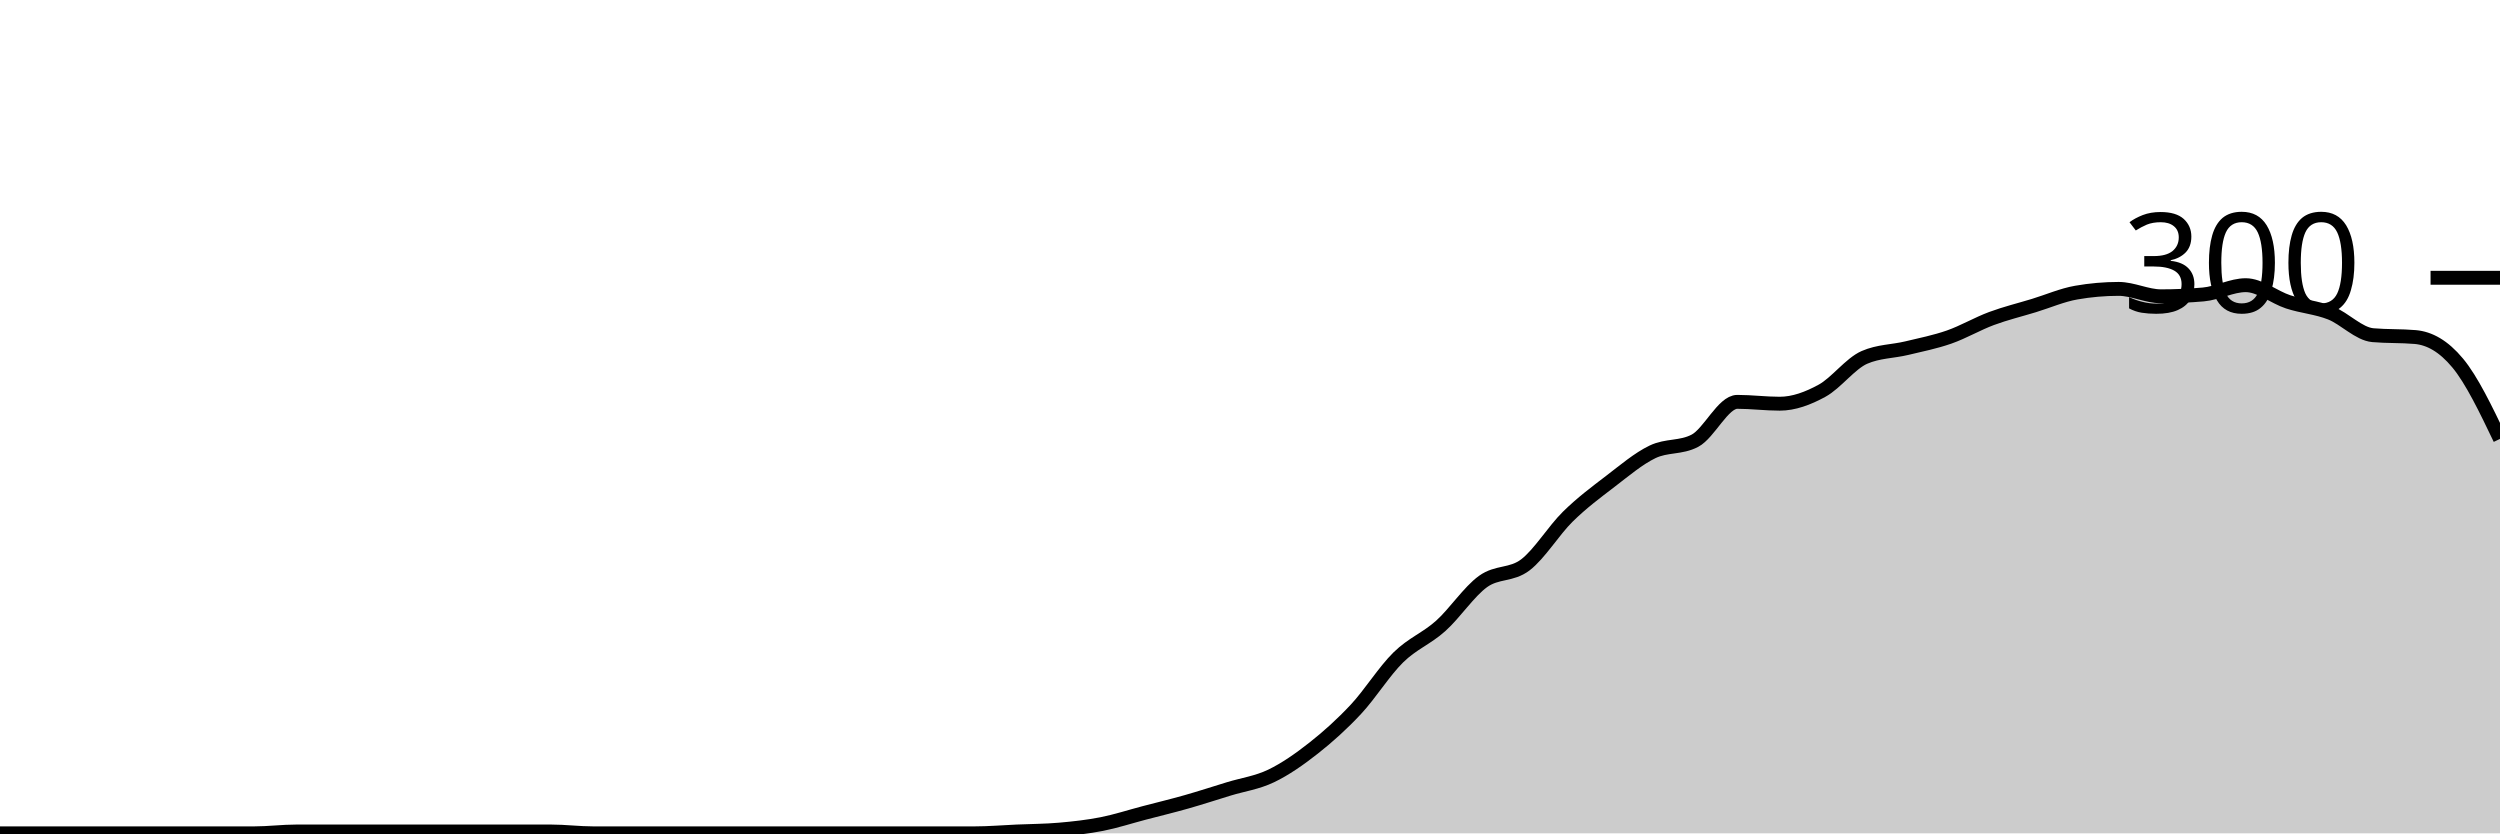
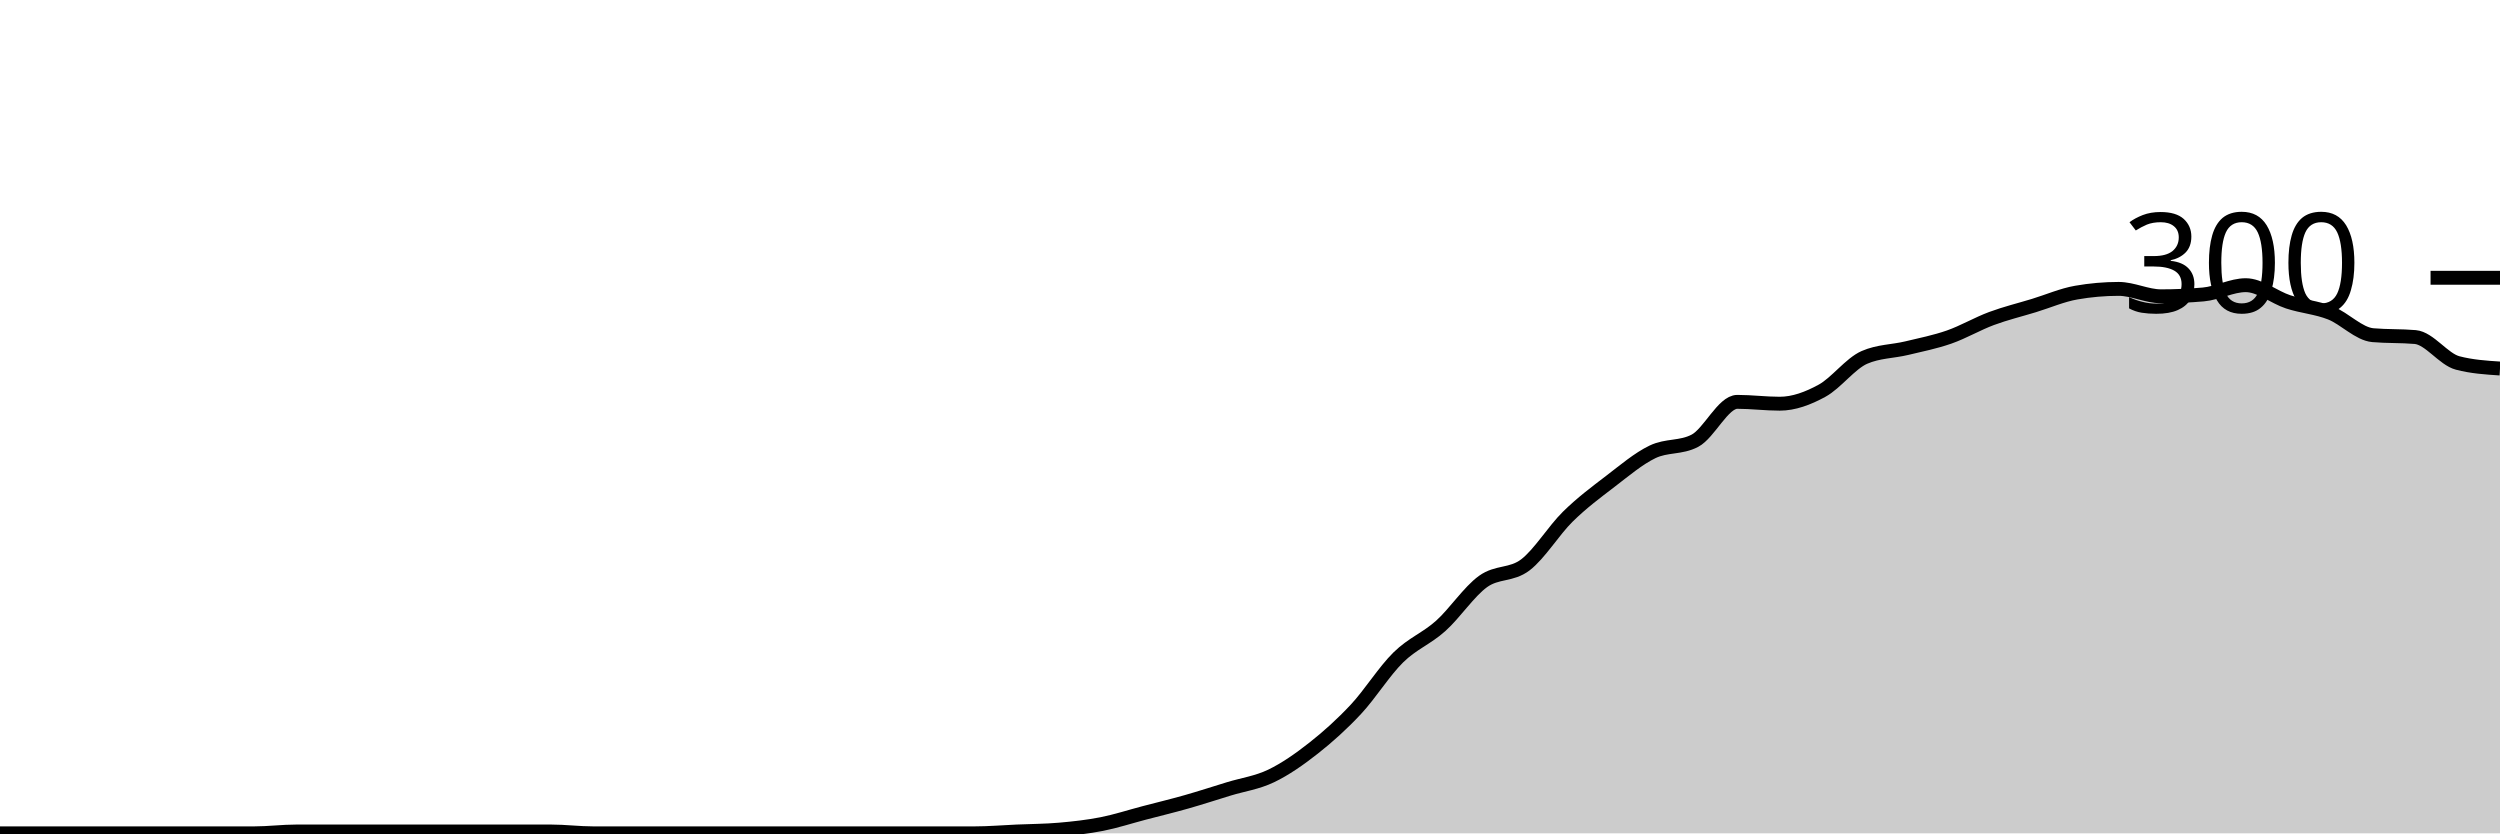
<svg xmlns="http://www.w3.org/2000/svg" viewBox="0 0 180 60">
  <g transform="translate(0,20)">
-     <path class="area" fill="rgba(0, 0, 0, 0.2)" d="M0,40C1.017,40,2.034,40,3.051,40C4.068,40,5.085,40,6.102,40C7.119,40,8.136,40,9.153,40C10.169,40,11.186,40,12.203,40C13.22,40,14.237,40,15.254,40C16.271,40,17.288,40,18.305,40C19.322,40,20.339,39.867,21.356,39.867C22.373,39.867,23.39,39.867,24.407,39.867C25.424,39.867,26.441,39.867,27.458,39.867C28.475,39.867,29.492,39.867,30.508,39.867C31.525,39.867,32.542,39.867,33.559,39.867C34.576,39.867,35.593,39.867,36.61,39.867C37.627,39.867,38.644,39.867,39.661,39.867C40.678,39.867,41.695,40,42.712,40C43.729,40,44.746,40,45.763,40C46.78,40,47.797,40,48.814,40C49.831,40,50.847,40,51.864,40C52.881,40,53.898,40,54.915,40C55.932,40,56.949,40,57.966,40C58.983,40,60,40,61.017,40C62.034,40,63.051,40,64.068,40C65.085,40,66.102,40,67.119,40C68.136,40,69.153,40,70.169,40C71.186,40,72.203,39.911,73.22,39.867C74.237,39.822,75.254,39.822,76.271,39.733C77.288,39.644,78.305,39.533,79.322,39.333C80.339,39.133,81.356,38.8,82.373,38.533C83.39,38.267,84.407,38.022,85.424,37.733C86.441,37.444,87.458,37.111,88.475,36.8C89.492,36.489,90.508,36.356,91.525,35.867C92.542,35.378,93.559,34.667,94.576,33.867C95.593,33.067,96.61,32.156,97.627,31.067C98.644,29.978,99.661,28.333,100.678,27.333C101.695,26.333,102.712,25.978,103.729,25.067C104.746,24.156,105.763,22.6,106.78,21.867C107.797,21.133,108.814,21.444,109.831,20.667C110.847,19.889,111.864,18.2,112.881,17.2C113.898,16.2,114.915,15.444,115.932,14.667C116.949,13.889,117.966,13.022,118.983,12.533C120,12.044,121.017,12.267,122.034,11.733C123.051,11.2,124.068,8.933,125.085,8.933C126.102,8.933,127.119,9.067,128.136,9.067C129.153,9.067,130.169,8.689,131.186,8.133C132.203,7.578,133.22,6.178,134.237,5.733C135.254,5.289,136.271,5.311,137.288,5.067C138.305,4.822,139.322,4.622,140.339,4.267C141.356,3.911,142.373,3.311,143.39,2.933C144.407,2.556,145.424,2.311,146.441,2C147.458,1.689,148.475,1.244,149.492,1.067C150.508,0.889,151.525,0.8,152.542,0.8C153.559,0.8,154.576,1.333,155.593,1.333C156.61,1.333,157.627,1.289,158.644,1.2C159.661,1.111,160.678,0.533,161.695,0.533C162.712,0.533,163.729,1.4,164.746,1.733C165.763,2.067,166.78,2.133,167.797,2.533C168.814,2.933,169.831,4.044,170.847,4.133C171.864,4.222,172.881,4.178,173.898,4.267C174.915,4.356,175.932,4.911,176.949,6.133C177.966,7.356,178.983,9.478,180,11.6L180,40C178.983,40,177.966,40,176.949,40C175.932,40,174.915,40,173.898,40C172.881,40,171.864,40,170.847,40C169.831,40,168.814,40,167.797,40C166.78,40,165.763,40,164.746,40C163.729,40,162.712,40,161.695,40C160.678,40,159.661,40,158.644,40C157.627,40,156.61,40,155.593,40C154.576,40,153.559,40,152.542,40C151.525,40,150.508,40,149.492,40C148.475,40,147.458,40,146.441,40C145.424,40,144.407,40,143.39,40C142.373,40,141.356,40,140.339,40C139.322,40,138.305,40,137.288,40C136.271,40,135.254,40,134.237,40C133.22,40,132.203,40,131.186,40C130.169,40,129.153,40,128.136,40C127.119,40,126.102,40,125.085,40C124.068,40,123.051,40,122.034,40C121.017,40,120,40,118.983,40C117.966,40,116.949,40,115.932,40C114.915,40,113.898,40,112.881,40C111.864,40,110.847,40,109.831,40C108.814,40,107.797,40,106.78,40C105.763,40,104.746,40,103.729,40C102.712,40,101.695,40,100.678,40C99.661,40,98.644,40,97.627,40C96.61,40,95.593,40,94.576,40C93.559,40,92.542,40,91.525,40C90.508,40,89.492,40,88.475,40C87.458,40,86.441,40,85.424,40C84.407,40,83.39,40,82.373,40C81.356,40,80.339,40,79.322,40C78.305,40,77.288,40,76.271,40C75.254,40,74.237,40,73.22,40C72.203,40,71.186,40,70.169,40C69.153,40,68.136,40,67.119,40C66.102,40,65.085,40,64.068,40C63.051,40,62.034,40,61.017,40C60,40,58.983,40,57.966,40C56.949,40,55.932,40,54.915,40C53.898,40,52.881,40,51.864,40C50.847,40,49.831,40,48.814,40C47.797,40,46.78,40,45.763,40C44.746,40,43.729,40,42.712,40C41.695,40,40.678,40,39.661,40C38.644,40,37.627,40,36.61,40C35.593,40,34.576,40,33.559,40C32.542,40,31.525,40,30.508,40C29.492,40,28.475,40,27.458,40C26.441,40,25.424,40,24.407,40C23.39,40,22.373,40,21.356,40C20.339,40,19.322,40,18.305,40C17.288,40,16.271,40,15.254,40C14.237,40,13.22,40,12.203,40C11.186,40,10.169,40,9.153,40C8.136,40,7.119,40,6.102,40C5.085,40,4.068,40,3.051,40C2.034,40,1.017,40,0,40Z" />
-     <path class="line" stroke="black" fill="none" d="M0,40C1.017,40,2.034,40,3.051,40C4.068,40,5.085,40,6.102,40C7.119,40,8.136,40,9.153,40C10.169,40,11.186,40,12.203,40C13.22,40,14.237,40,15.254,40C16.271,40,17.288,40,18.305,40C19.322,40,20.339,39.867,21.356,39.867C22.373,39.867,23.39,39.867,24.407,39.867C25.424,39.867,26.441,39.867,27.458,39.867C28.475,39.867,29.492,39.867,30.508,39.867C31.525,39.867,32.542,39.867,33.559,39.867C34.576,39.867,35.593,39.867,36.61,39.867C37.627,39.867,38.644,39.867,39.661,39.867C40.678,39.867,41.695,40,42.712,40C43.729,40,44.746,40,45.763,40C46.78,40,47.797,40,48.814,40C49.831,40,50.847,40,51.864,40C52.881,40,53.898,40,54.915,40C55.932,40,56.949,40,57.966,40C58.983,40,60,40,61.017,40C62.034,40,63.051,40,64.068,40C65.085,40,66.102,40,67.119,40C68.136,40,69.153,40,70.169,40C71.186,40,72.203,39.911,73.22,39.867C74.237,39.822,75.254,39.822,76.271,39.733C77.288,39.644,78.305,39.533,79.322,39.333C80.339,39.133,81.356,38.8,82.373,38.533C83.39,38.267,84.407,38.022,85.424,37.733C86.441,37.444,87.458,37.111,88.475,36.8C89.492,36.489,90.508,36.356,91.525,35.867C92.542,35.378,93.559,34.667,94.576,33.867C95.593,33.067,96.61,32.156,97.627,31.067C98.644,29.978,99.661,28.333,100.678,27.333C101.695,26.333,102.712,25.978,103.729,25.067C104.746,24.156,105.763,22.6,106.78,21.867C107.797,21.133,108.814,21.444,109.831,20.667C110.847,19.889,111.864,18.2,112.881,17.2C113.898,16.2,114.915,15.444,115.932,14.667C116.949,13.889,117.966,13.022,118.983,12.533C120,12.044,121.017,12.267,122.034,11.733C123.051,11.2,124.068,8.933,125.085,8.933C126.102,8.933,127.119,9.067,128.136,9.067C129.153,9.067,130.169,8.689,131.186,8.133C132.203,7.578,133.22,6.178,134.237,5.733C135.254,5.289,136.271,5.311,137.288,5.067C138.305,4.822,139.322,4.622,140.339,4.267C141.356,3.911,142.373,3.311,143.39,2.933C144.407,2.556,145.424,2.311,146.441,2C147.458,1.689,148.475,1.244,149.492,1.067C150.508,0.889,151.525,0.8,152.542,0.8C153.559,0.8,154.576,1.333,155.593,1.333C156.61,1.333,157.627,1.289,158.644,1.2C159.661,1.111,160.678,0.533,161.695,0.533C162.712,0.533,163.729,1.4,164.746,1.733C165.763,2.067,166.78,2.133,167.797,2.533C168.814,2.933,169.831,4.044,170.847,4.133C171.864,4.222,172.881,4.178,173.898,4.267C174.915,4.356,175.932,4.911,176.949,6.133C177.966,7.356,178.983,9.478,180,11.6" />
+     <path class="area" fill="rgba(0, 0, 0, 0.2)" d="M0,40C1.017,40,2.034,40,3.051,40C4.068,40,5.085,40,6.102,40C7.119,40,8.136,40,9.153,40C10.169,40,11.186,40,12.203,40C13.22,40,14.237,40,15.254,40C16.271,40,17.288,40,18.305,40C19.322,40,20.339,39.867,21.356,39.867C22.373,39.867,23.39,39.867,24.407,39.867C25.424,39.867,26.441,39.867,27.458,39.867C28.475,39.867,29.492,39.867,30.508,39.867C31.525,39.867,32.542,39.867,33.559,39.867C34.576,39.867,35.593,39.867,36.61,39.867C37.627,39.867,38.644,39.867,39.661,39.867C40.678,39.867,41.695,40,42.712,40C43.729,40,44.746,40,45.763,40C46.78,40,47.797,40,48.814,40C49.831,40,50.847,40,51.864,40C52.881,40,53.898,40,54.915,40C55.932,40,56.949,40,57.966,40C58.983,40,60,40,61.017,40C62.034,40,63.051,40,64.068,40C65.085,40,66.102,40,67.119,40C68.136,40,69.153,40,70.169,40C71.186,40,72.203,39.911,73.22,39.867C74.237,39.822,75.254,39.822,76.271,39.733C77.288,39.644,78.305,39.533,79.322,39.333C80.339,39.133,81.356,38.8,82.373,38.533C83.39,38.267,84.407,38.022,85.424,37.733C86.441,37.444,87.458,37.111,88.475,36.8C89.492,36.489,90.508,36.356,91.525,35.867C92.542,35.378,93.559,34.667,94.576,33.867C95.593,33.067,96.61,32.156,97.627,31.067C98.644,29.978,99.661,28.333,100.678,27.333C101.695,26.333,102.712,25.978,103.729,25.067C104.746,24.156,105.763,22.6,106.78,21.867C107.797,21.133,108.814,21.444,109.831,20.667C110.847,19.889,111.864,18.2,112.881,17.2C113.898,16.2,114.915,15.444,115.932,14.667C116.949,13.889,117.966,13.022,118.983,12.533C120,12.044,121.017,12.267,122.034,11.733C123.051,11.2,124.068,8.933,125.085,8.933C126.102,8.933,127.119,9.067,128.136,9.067C129.153,9.067,130.169,8.689,131.186,8.133C132.203,7.578,133.22,6.178,134.237,5.733C135.254,5.289,136.271,5.311,137.288,5.067C138.305,4.822,139.322,4.622,140.339,4.267C141.356,3.911,142.373,3.311,143.39,2.933C144.407,2.556,145.424,2.311,146.441,2C147.458,1.689,148.475,1.244,149.492,1.067C150.508,0.889,151.525,0.8,152.542,0.8C153.559,0.8,154.576,1.333,155.593,1.333C156.61,1.333,157.627,1.289,158.644,1.2C159.661,1.111,160.678,0.533,161.695,0.533C162.712,0.533,163.729,1.4,164.746,1.733C165.763,2.067,166.78,2.133,167.797,2.533C168.814,2.933,169.831,4.044,170.847,4.133C171.864,4.222,172.881,4.178,173.898,4.267C174.915,4.356,175.932,5.867,176.949,6.133C177.966,6.4,178.983,6.467,180,6.533L180,40C178.983,40,177.966,40,176.949,40C175.932,40,174.915,40,173.898,40C172.881,40,171.864,40,170.847,40C169.831,40,168.814,40,167.797,40C166.78,40,165.763,40,164.746,40C163.729,40,162.712,40,161.695,40C160.678,40,159.661,40,158.644,40C157.627,40,156.61,40,155.593,40C154.576,40,153.559,40,152.542,40C151.525,40,150.508,40,149.492,40C148.475,40,147.458,40,146.441,40C145.424,40,144.407,40,143.39,40C142.373,40,141.356,40,140.339,40C139.322,40,138.305,40,137.288,40C136.271,40,135.254,40,134.237,40C133.22,40,132.203,40,131.186,40C130.169,40,129.153,40,128.136,40C127.119,40,126.102,40,125.085,40C124.068,40,123.051,40,122.034,40C121.017,40,120,40,118.983,40C117.966,40,116.949,40,115.932,40C114.915,40,113.898,40,112.881,40C111.864,40,110.847,40,109.831,40C108.814,40,107.797,40,106.78,40C105.763,40,104.746,40,103.729,40C102.712,40,101.695,40,100.678,40C99.661,40,98.644,40,97.627,40C96.61,40,95.593,40,94.576,40C93.559,40,92.542,40,91.525,40C90.508,40,89.492,40,88.475,40C87.458,40,86.441,40,85.424,40C84.407,40,83.39,40,82.373,40C81.356,40,80.339,40,79.322,40C78.305,40,77.288,40,76.271,40C75.254,40,74.237,40,73.22,40C72.203,40,71.186,40,70.169,40C69.153,40,68.136,40,67.119,40C66.102,40,65.085,40,64.068,40C63.051,40,62.034,40,61.017,40C60,40,58.983,40,57.966,40C56.949,40,55.932,40,54.915,40C53.898,40,52.881,40,51.864,40C50.847,40,49.831,40,48.814,40C47.797,40,46.78,40,45.763,40C44.746,40,43.729,40,42.712,40C41.695,40,40.678,40,39.661,40C38.644,40,37.627,40,36.61,40C35.593,40,34.576,40,33.559,40C32.542,40,31.525,40,30.508,40C29.492,40,28.475,40,27.458,40C26.441,40,25.424,40,24.407,40C23.39,40,22.373,40,21.356,40C20.339,40,19.322,40,18.305,40C17.288,40,16.271,40,15.254,40C14.237,40,13.22,40,12.203,40C11.186,40,10.169,40,9.153,40C8.136,40,7.119,40,6.102,40C5.085,40,4.068,40,3.051,40C2.034,40,1.017,40,0,40Z" />
+     <path class="line" stroke="black" fill="none" d="M0,40C1.017,40,2.034,40,3.051,40C4.068,40,5.085,40,6.102,40C7.119,40,8.136,40,9.153,40C10.169,40,11.186,40,12.203,40C13.22,40,14.237,40,15.254,40C16.271,40,17.288,40,18.305,40C19.322,40,20.339,39.867,21.356,39.867C22.373,39.867,23.39,39.867,24.407,39.867C25.424,39.867,26.441,39.867,27.458,39.867C28.475,39.867,29.492,39.867,30.508,39.867C31.525,39.867,32.542,39.867,33.559,39.867C34.576,39.867,35.593,39.867,36.61,39.867C37.627,39.867,38.644,39.867,39.661,39.867C40.678,39.867,41.695,40,42.712,40C43.729,40,44.746,40,45.763,40C46.78,40,47.797,40,48.814,40C49.831,40,50.847,40,51.864,40C52.881,40,53.898,40,54.915,40C55.932,40,56.949,40,57.966,40C58.983,40,60,40,61.017,40C62.034,40,63.051,40,64.068,40C65.085,40,66.102,40,67.119,40C68.136,40,69.153,40,70.169,40C71.186,40,72.203,39.911,73.22,39.867C74.237,39.822,75.254,39.822,76.271,39.733C77.288,39.644,78.305,39.533,79.322,39.333C80.339,39.133,81.356,38.8,82.373,38.533C83.39,38.267,84.407,38.022,85.424,37.733C86.441,37.444,87.458,37.111,88.475,36.8C89.492,36.489,90.508,36.356,91.525,35.867C92.542,35.378,93.559,34.667,94.576,33.867C95.593,33.067,96.61,32.156,97.627,31.067C98.644,29.978,99.661,28.333,100.678,27.333C101.695,26.333,102.712,25.978,103.729,25.067C104.746,24.156,105.763,22.6,106.78,21.867C107.797,21.133,108.814,21.444,109.831,20.667C110.847,19.889,111.864,18.2,112.881,17.2C113.898,16.2,114.915,15.444,115.932,14.667C116.949,13.889,117.966,13.022,118.983,12.533C120,12.044,121.017,12.267,122.034,11.733C123.051,11.2,124.068,8.933,125.085,8.933C126.102,8.933,127.119,9.067,128.136,9.067C129.153,9.067,130.169,8.689,131.186,8.133C132.203,7.578,133.22,6.178,134.237,5.733C135.254,5.289,136.271,5.311,137.288,5.067C138.305,4.822,139.322,4.622,140.339,4.267C141.356,3.911,142.373,3.311,143.39,2.933C144.407,2.556,145.424,2.311,146.441,2C147.458,1.689,148.475,1.244,149.492,1.067C150.508,0.889,151.525,0.8,152.542,0.8C153.559,0.8,154.576,1.333,155.593,1.333C156.61,1.333,157.627,1.289,158.644,1.2C159.661,1.111,160.678,0.533,161.695,0.533C162.712,0.533,163.729,1.4,164.746,1.733C165.763,2.067,166.78,2.133,167.797,2.533C168.814,2.933,169.831,4.044,170.847,4.133C171.864,4.222,172.881,4.178,173.898,4.267C174.915,4.356,175.932,5.867,176.949,6.133C177.966,6.4,178.983,6.467,180,6.533" />
    <path class="axis-ceiling" stroke-width="1" stroke="black" fill="none" d="M175,0L180,0" />
    <text class="axis-ceiling-label" font-family="sans-serif" text-anchor="end" font-size="10px" x="170" y="2.5">300</text>
  </g>
</svg>
